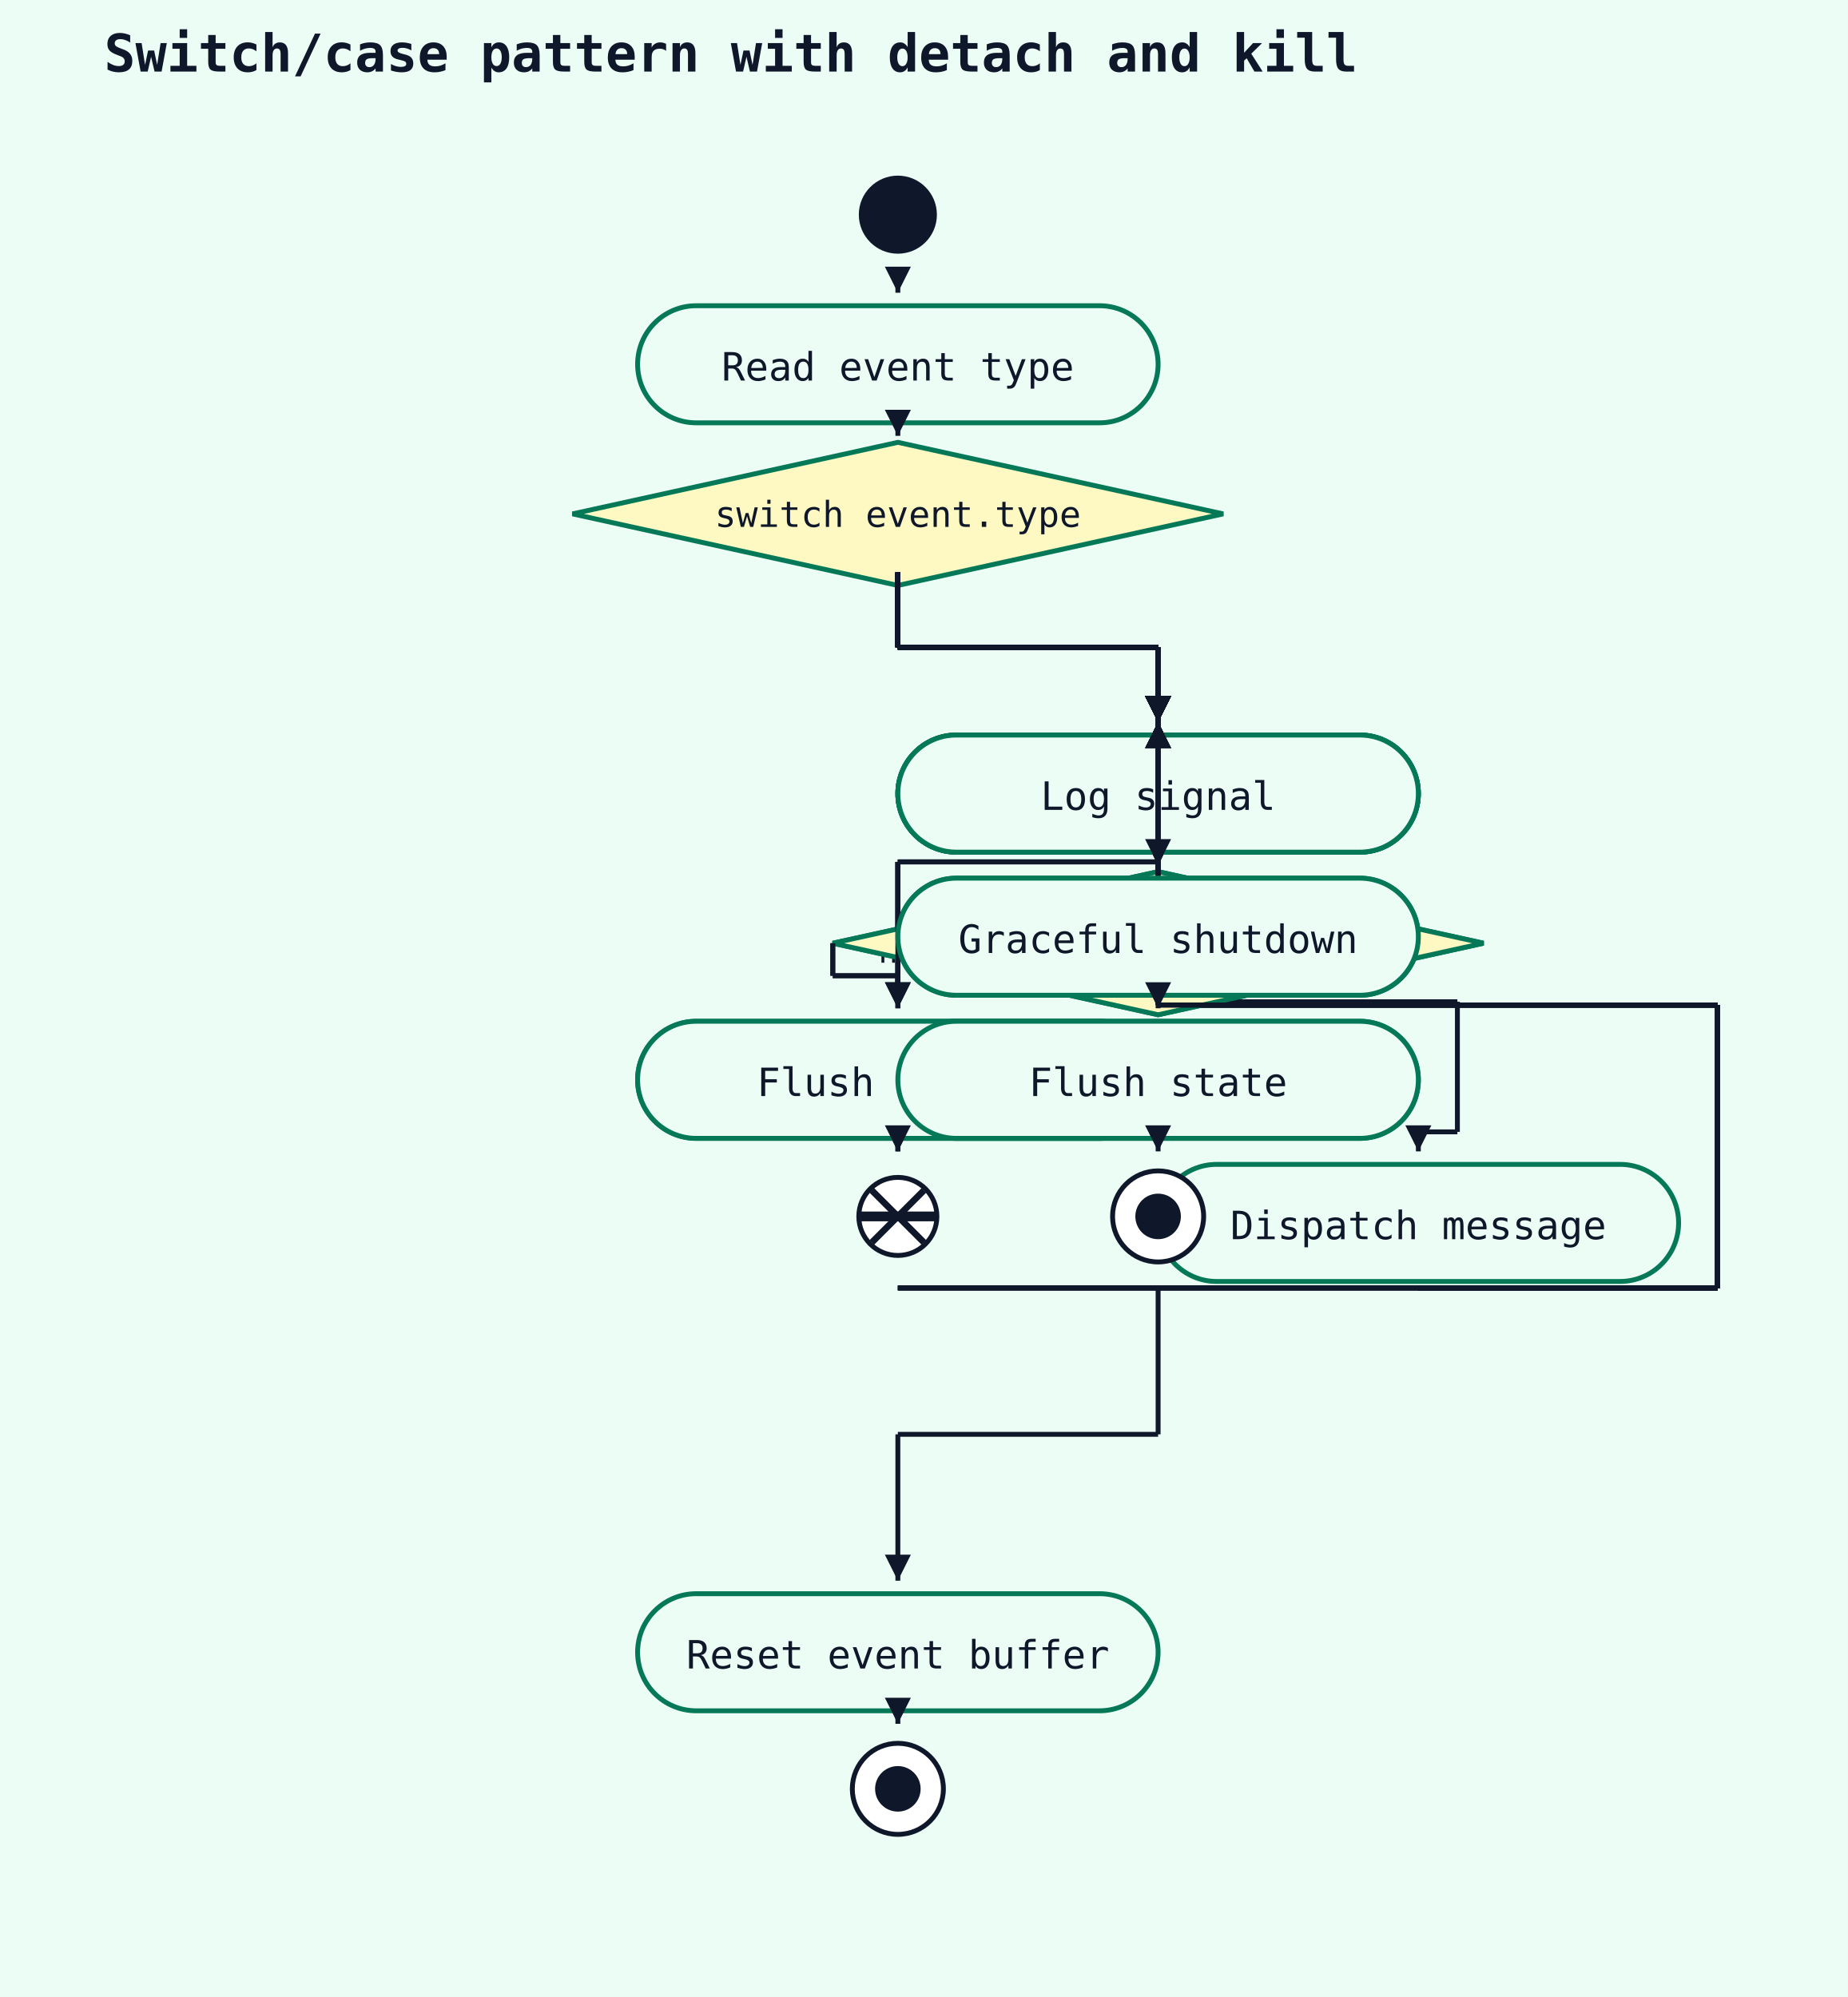
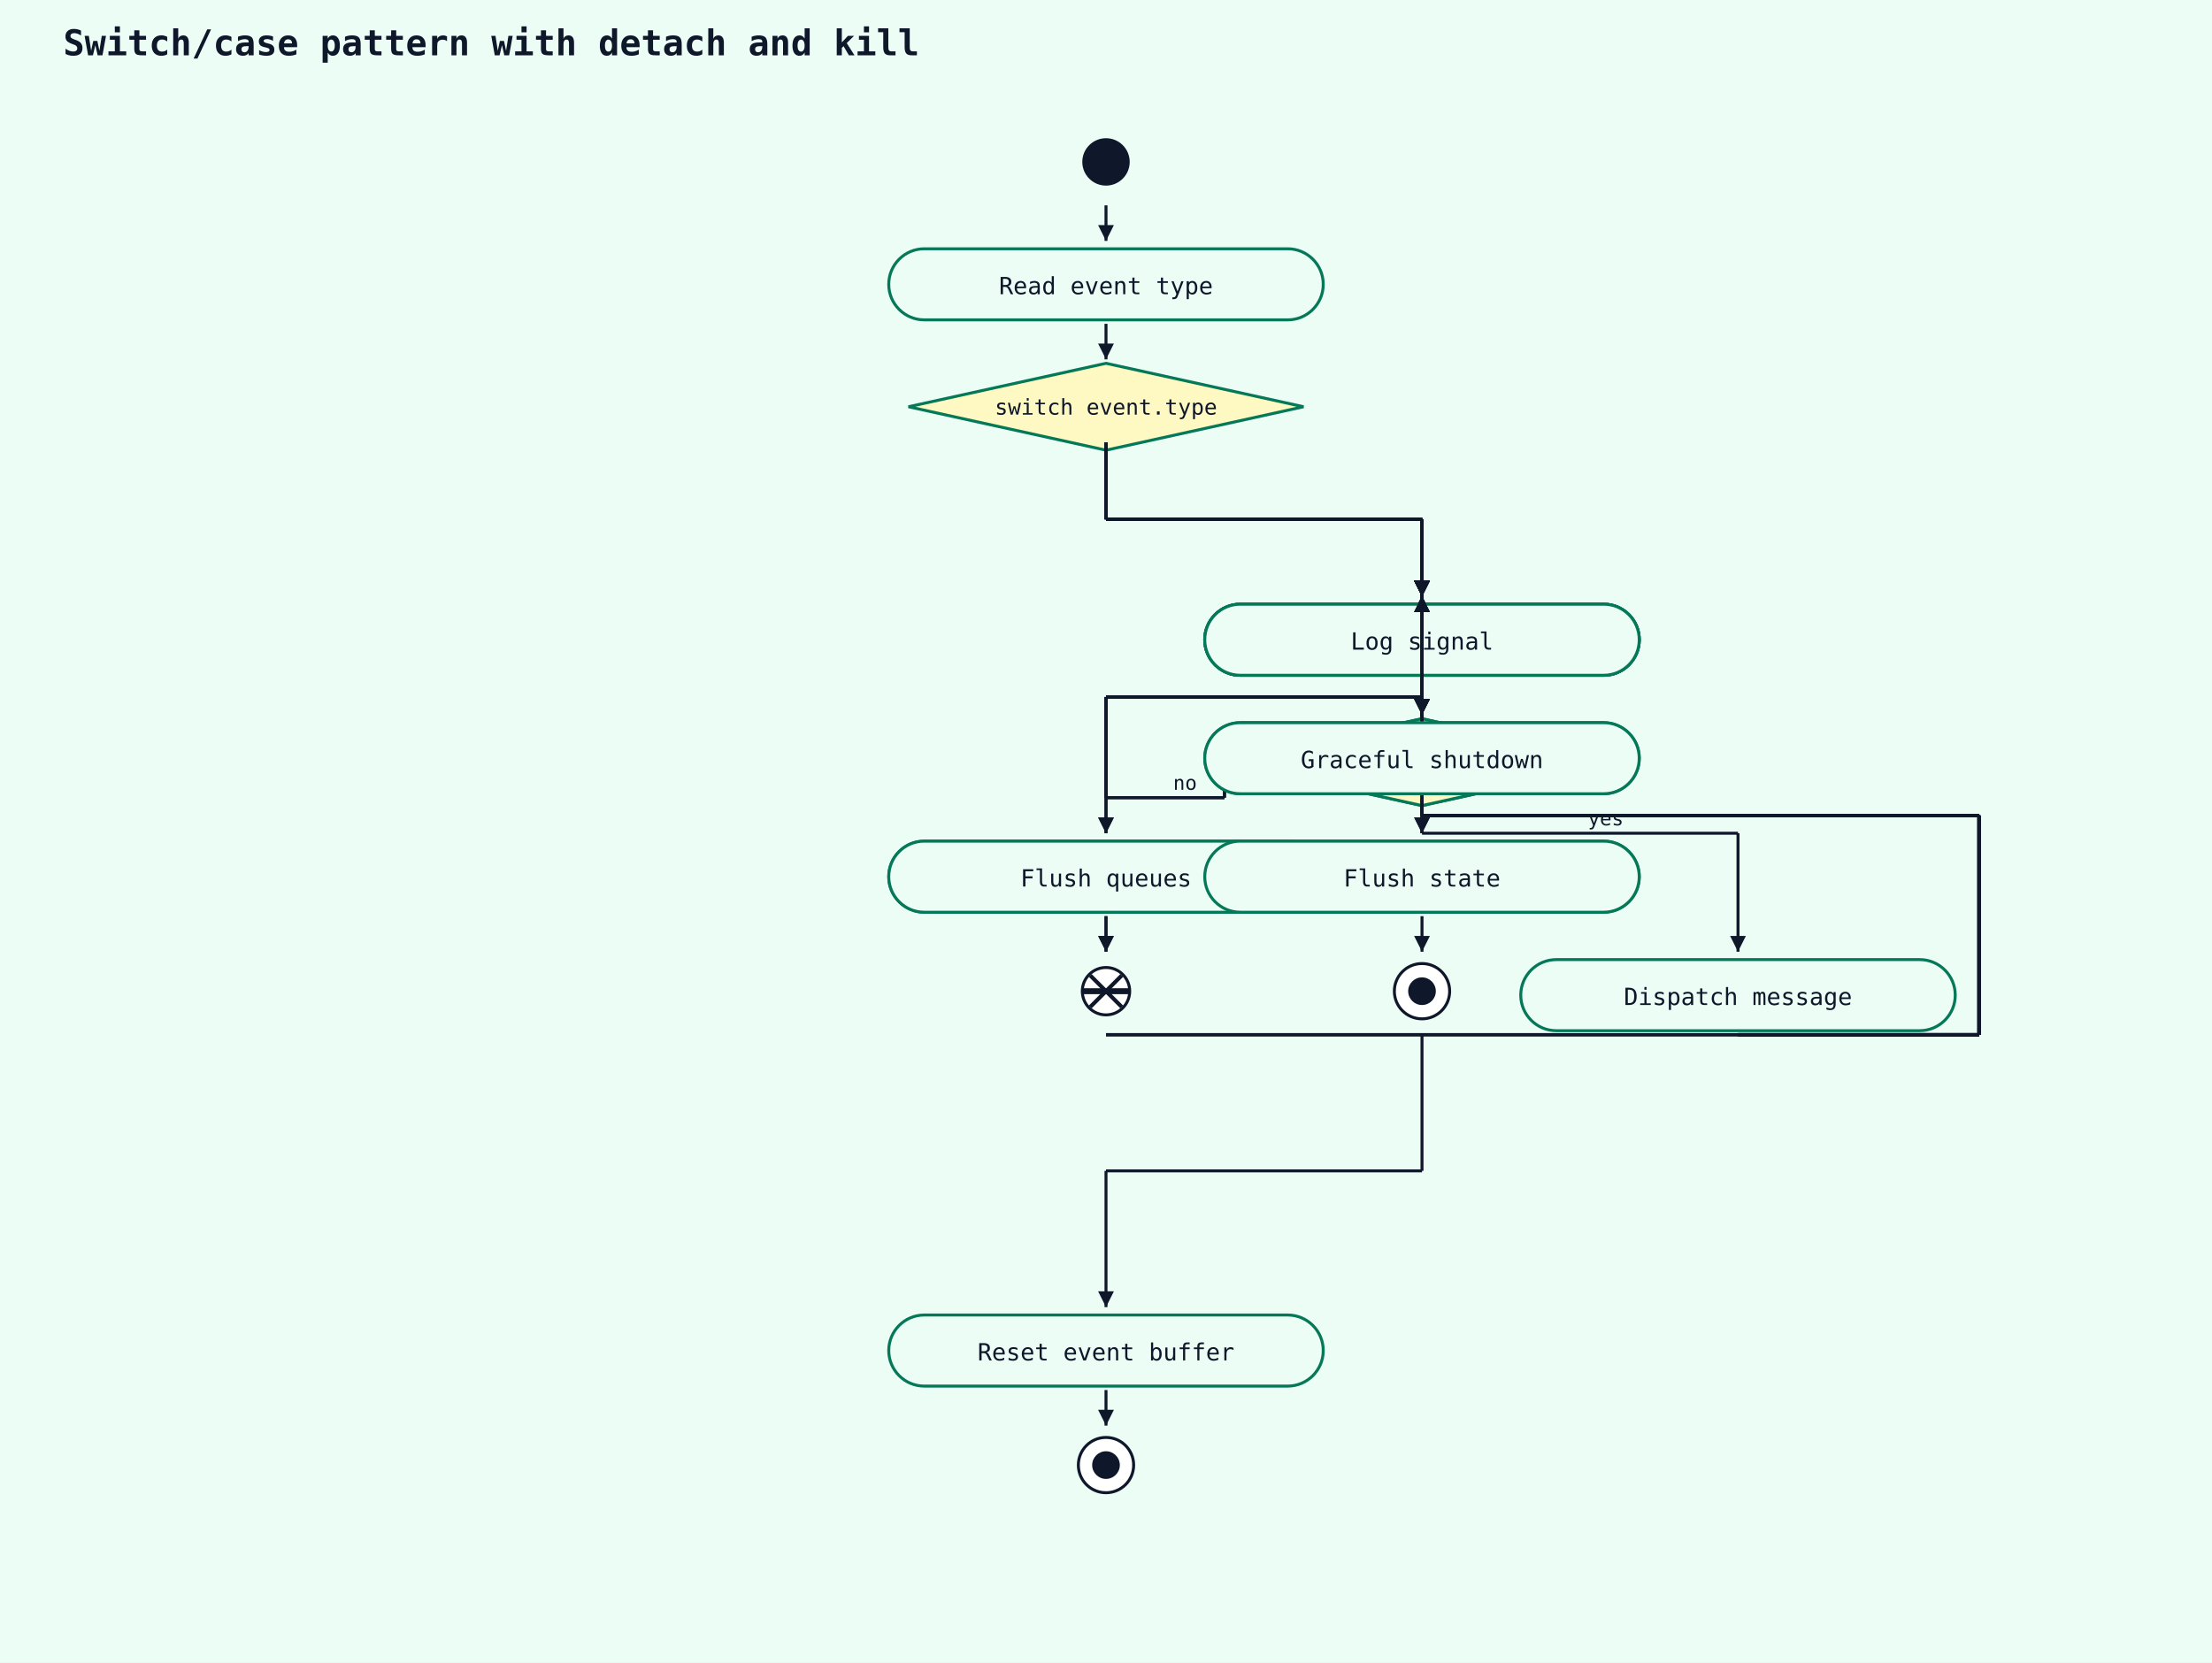
- <svg xmlns="http://www.w3.org/2000/svg" width="568" height="614" viewBox="0 0 568 614">
+ <svg xmlns="http://www.w3.org/2000/svg" width="1120" height="842" viewBox="0 0 1120 842">
  <rect width="100%" height="100%" fill="#ecfdf5" />
-   <text x="32" y="22" font-family="monospace" font-size="16" font-weight="600" fill="#0f172a">Switch/case pattern with detach and kill</text>
-   <circle cx="276" cy="66" r="12" fill="#0f172a" />
-   <rect x="196" y="94" width="160" height="36" rx="18" ry="18" fill="#ecfdf5" stroke="#047857" stroke-width="1.5" />
-   <text x="276" y="117" text-anchor="middle" font-family="monospace" font-size="12" fill="#0f172a">Read event type</text>
-   <line x1="276" y1="88" x2="276" y2="90" stroke="#0f172a" stroke-width="1.5" />
-   <polygon points="276,90 272,82 280,82" fill="#0f172a" />
-   <polygon points="276,136 376,158 276,180 176,158" fill="#fef9c3" stroke="#047857" stroke-width="1.5" />
-   <text x="276" y="162" text-anchor="middle" font-family="monospace" font-size="11" fill="#0f172a">switch event.type</text>
-   <line x1="276" y1="132" x2="276" y2="134" stroke="#0f172a" stroke-width="1.5" />
-   <polygon points="276,134 272,126 280,126" fill="#0f172a" />
-   <rect x="276" y="226" width="160" height="36" rx="18" ry="18" fill="#ecfdf5" stroke="#047857" stroke-width="1.5" />
-   <text x="356" y="249" text-anchor="middle" font-family="monospace" font-size="12" fill="#0f172a">Parse headers</text>
-   <line x1="276" y1="176" x2="276" y2="199" stroke="#0f172a" stroke-width="1.5" />
-   <line x1="276" y1="199" x2="356" y2="199" stroke="#0f172a" stroke-width="1.5" />
-   <line x1="356" y1="199" x2="356" y2="222" stroke="#0f172a" stroke-width="1.5" />
-   <polygon points="356,222 352,214 360,214" fill="#0f172a" />
-   <line x1="276" y1="176" x2="276" y2="199" stroke="#0f172a" stroke-width="1.5" />
-   <line x1="276" y1="199" x2="356" y2="199" stroke="#0f172a" stroke-width="1.5" />
-   <line x1="356" y1="199" x2="356" y2="222" stroke="#0f172a" stroke-width="1.5" />
-   <polygon points="356,222 352,214 360,214" fill="#0f172a" />
-   <line x1="276" y1="396" x2="528" y2="396" stroke="#0f172a" stroke-width="1.5" />
-   <line x1="528" y1="396" x2="528" y2="309" stroke="#0f172a" stroke-width="1.5" />
-   <line x1="528" y1="309" x2="356" y2="309" stroke="#0f172a" stroke-width="1.5" />
-   <line x1="356" y1="309" x2="356" y2="222" stroke="#0f172a" stroke-width="1.5" />
-   <polygon points="356,222 352,230 360,230" fill="#0f172a" />
-   <line x1="436" y1="396" x2="528" y2="396" stroke="#0f172a" stroke-width="1.5" />
-   <line x1="528" y1="396" x2="528" y2="309" stroke="#0f172a" stroke-width="1.5" />
-   <line x1="528" y1="309" x2="356" y2="309" stroke="#0f172a" stroke-width="1.5" />
-   <line x1="356" y1="309" x2="356" y2="222" stroke="#0f172a" stroke-width="1.5" />
-   <polygon points="356,222 352,230 360,230" fill="#0f172a" />
-   <line x1="276" y1="176" x2="276" y2="199" stroke="#0f172a" stroke-width="1.5" />
-   <line x1="276" y1="199" x2="356" y2="199" stroke="#0f172a" stroke-width="1.5" />
-   <line x1="356" y1="199" x2="356" y2="222" stroke="#0f172a" stroke-width="1.5" />
-   <polygon points="356,222 352,214 360,214" fill="#0f172a" />
-   <line x1="276" y1="308" x2="276" y2="265" stroke="#0f172a" stroke-width="1.5" />
-   <line x1="276" y1="265" x2="356" y2="265" stroke="#0f172a" stroke-width="1.5" />
-   <line x1="356" y1="265" x2="356" y2="222" stroke="#0f172a" stroke-width="1.5" />
-   <polygon points="356,222 352,230 360,230" fill="#0f172a" />
-   <line x1="436" y1="396" x2="528" y2="396" stroke="#0f172a" stroke-width="1.5" />
-   <line x1="528" y1="396" x2="528" y2="309" stroke="#0f172a" stroke-width="1.5" />
-   <line x1="528" y1="309" x2="356" y2="309" stroke="#0f172a" stroke-width="1.5" />
-   <line x1="356" y1="309" x2="356" y2="222" stroke="#0f172a" stroke-width="1.5" />
-   <polygon points="356,222 352,230 360,230" fill="#0f172a" />
-   <line x1="276" y1="176" x2="276" y2="199" stroke="#0f172a" stroke-width="1.5" />
-   <line x1="276" y1="199" x2="356" y2="199" stroke="#0f172a" stroke-width="1.5" />
-   <line x1="356" y1="199" x2="356" y2="222" stroke="#0f172a" stroke-width="1.5" />
-   <polygon points="356,222 352,214 360,214" fill="#0f172a" />
-   <rect x="276" y="270" width="160" height="36" rx="18" ry="18" fill="#ecfdf5" stroke="#047857" stroke-width="1.5" />
-   <text x="356" y="293" text-anchor="middle" font-family="monospace" font-size="12" fill="#0f172a">Route to handler</text>
-   <line x1="356" y1="264" x2="356" y2="266" stroke="#0f172a" stroke-width="1.5" />
-   <polygon points="356,266 352,258 360,258" fill="#0f172a" />
-   <rect x="276" y="314" width="160" height="36" rx="18" ry="18" fill="#ecfdf5" stroke="#047857" stroke-width="1.5" />
-   <text x="356" y="337" text-anchor="middle" font-family="monospace" font-size="12" fill="#0f172a">Send response</text>
-   <line x1="356" y1="308" x2="356" y2="310" stroke="#0f172a" stroke-width="1.5" />
-   <polygon points="356,310 352,302 360,302" fill="#0f172a" />
-   <rect x="276" y="226" width="160" height="36" rx="18" ry="18" fill="#ecfdf5" stroke="#047857" stroke-width="1.5" />
-   <text x="356" y="249" text-anchor="middle" font-family="monospace" font-size="12" fill="#0f172a">Decode frame</text>
-   <line x1="276" y1="176" x2="276" y2="199" stroke="#0f172a" stroke-width="1.5" />
-   <line x1="276" y1="199" x2="356" y2="199" stroke="#0f172a" stroke-width="1.5" />
-   <line x1="356" y1="199" x2="356" y2="222" stroke="#0f172a" stroke-width="1.5" />
-   <polygon points="356,222 352,214 360,214" fill="#0f172a" />
-   <line x1="276" y1="176" x2="276" y2="199" stroke="#0f172a" stroke-width="1.5" />
-   <line x1="276" y1="199" x2="356" y2="199" stroke="#0f172a" stroke-width="1.5" />
-   <line x1="356" y1="199" x2="356" y2="222" stroke="#0f172a" stroke-width="1.5" />
-   <polygon points="356,222 352,214 360,214" fill="#0f172a" />
-   <line x1="276" y1="396" x2="528" y2="396" stroke="#0f172a" stroke-width="1.5" />
-   <line x1="528" y1="396" x2="528" y2="309" stroke="#0f172a" stroke-width="1.5" />
-   <line x1="528" y1="309" x2="356" y2="309" stroke="#0f172a" stroke-width="1.5" />
-   <line x1="356" y1="309" x2="356" y2="222" stroke="#0f172a" stroke-width="1.5" />
-   <polygon points="356,222 352,230 360,230" fill="#0f172a" />
-   <line x1="436" y1="396" x2="528" y2="396" stroke="#0f172a" stroke-width="1.5" />
-   <line x1="528" y1="396" x2="528" y2="309" stroke="#0f172a" stroke-width="1.5" />
-   <line x1="528" y1="309" x2="356" y2="309" stroke="#0f172a" stroke-width="1.5" />
-   <line x1="356" y1="309" x2="356" y2="222" stroke="#0f172a" stroke-width="1.5" />
-   <polygon points="356,222 352,230 360,230" fill="#0f172a" />
-   <line x1="276" y1="176" x2="276" y2="199" stroke="#0f172a" stroke-width="1.5" />
-   <line x1="276" y1="199" x2="356" y2="199" stroke="#0f172a" stroke-width="1.5" />
-   <line x1="356" y1="199" x2="356" y2="222" stroke="#0f172a" stroke-width="1.5" />
-   <polygon points="356,222 352,214 360,214" fill="#0f172a" />
-   <line x1="276" y1="308" x2="276" y2="265" stroke="#0f172a" stroke-width="1.5" />
-   <line x1="276" y1="265" x2="356" y2="265" stroke="#0f172a" stroke-width="1.5" />
-   <line x1="356" y1="265" x2="356" y2="222" stroke="#0f172a" stroke-width="1.5" />
-   <polygon points="356,222 352,230 360,230" fill="#0f172a" />
-   <line x1="436" y1="396" x2="528" y2="396" stroke="#0f172a" stroke-width="1.5" />
-   <line x1="528" y1="396" x2="528" y2="309" stroke="#0f172a" stroke-width="1.5" />
-   <line x1="528" y1="309" x2="356" y2="309" stroke="#0f172a" stroke-width="1.5" />
-   <line x1="356" y1="309" x2="356" y2="222" stroke="#0f172a" stroke-width="1.5" />
-   <polygon points="356,222 352,230 360,230" fill="#0f172a" />
-   <line x1="276" y1="176" x2="276" y2="199" stroke="#0f172a" stroke-width="1.5" />
-   <line x1="276" y1="199" x2="356" y2="199" stroke="#0f172a" stroke-width="1.5" />
-   <line x1="356" y1="199" x2="356" y2="222" stroke="#0f172a" stroke-width="1.5" />
-   <polygon points="356,222 352,214 360,214" fill="#0f172a" />
-   <polygon points="356,268 456,290 356,312 256,290" fill="#fef9c3" stroke="#047857" stroke-width="1.5" />
-   <text x="356" y="294" text-anchor="middle" font-family="monospace" font-size="11" fill="#0f172a">frame.opcode == CLOSE</text>
-   <line x1="356" y1="264" x2="356" y2="266" stroke="#0f172a" stroke-width="1.5" />
-   <polygon points="356,266 352,258 360,258" fill="#0f172a" />
-   <rect x="196" y="314" width="160" height="36" rx="18" ry="18" fill="#ecfdf5" stroke="#047857" stroke-width="1.5" />
-   <text x="276" y="337" text-anchor="middle" font-family="monospace" font-size="12" fill="#0f172a">Send close frame</text>
-   <line x1="256" y1="290" x2="256" y2="300" stroke="#0f172a" stroke-width="1.5" />
-   <line x1="256" y1="300" x2="276" y2="300" stroke="#0f172a" stroke-width="1.5" />
-   <line x1="276" y1="300" x2="276" y2="310" stroke="#0f172a" stroke-width="1.5" />
-   <polygon points="276,310 272,302 280,302" fill="#0f172a" />
-   <text x="270" y="296" font-family="monospace" font-size="10" fill="#0f172a">no</text>
-   <circle cx="276" cy="374" r="12" fill="white" stroke="#0f172a" stroke-width="1.5" />
-   <line x1="268" y1="366" x2="284" y2="382" stroke="#0f172a" stroke-width="2" />
-   <line x1="284" y1="366" x2="268" y2="382" stroke="#0f172a" stroke-width="2" />
-   <line x1="276" y1="352" x2="276" y2="354" stroke="#0f172a" stroke-width="1.5" />
-   <polygon points="276,354 272,346 280,346" fill="#0f172a" />
-   <rect x="356" y="358" width="160" height="36" rx="18" ry="18" fill="#ecfdf5" stroke="#047857" stroke-width="1.5" />
-   <text x="436" y="381" text-anchor="middle" font-family="monospace" font-size="12" fill="#0f172a">Dispatch message</text>
-   <line x1="356" y1="308" x2="448" y2="308" stroke="#0f172a" stroke-width="1.5" />
-   <line x1="448" y1="308" x2="448" y2="348" stroke="#0f172a" stroke-width="1.5" />
-   <line x1="448" y1="348" x2="436" y2="348" stroke="#0f172a" stroke-width="1.5" />
-   <line x1="436" y1="348" x2="436" y2="354" stroke="#0f172a" stroke-width="1.5" />
-   <polygon points="436,354 432,346 440,346" fill="#0f172a" />
-   <text x="400" y="344" font-family="monospace" font-size="10" fill="#0f172a">yes</text>
-   <rect x="276" y="226" width="160" height="36" rx="18" ry="18" fill="#ecfdf5" stroke="#047857" stroke-width="1.5" />
-   <text x="356" y="249" text-anchor="middle" font-family="monospace" font-size="12" fill="#0f172a">Run scheduled tasks</text>
-   <line x1="276" y1="176" x2="276" y2="199" stroke="#0f172a" stroke-width="1.5" />
-   <line x1="276" y1="199" x2="356" y2="199" stroke="#0f172a" stroke-width="1.5" />
-   <line x1="356" y1="199" x2="356" y2="222" stroke="#0f172a" stroke-width="1.5" />
-   <polygon points="356,222 352,214 360,214" fill="#0f172a" />
-   <line x1="276" y1="176" x2="276" y2="199" stroke="#0f172a" stroke-width="1.5" />
-   <line x1="276" y1="199" x2="356" y2="199" stroke="#0f172a" stroke-width="1.5" />
-   <line x1="356" y1="199" x2="356" y2="222" stroke="#0f172a" stroke-width="1.5" />
-   <polygon points="356,222 352,214 360,214" fill="#0f172a" />
-   <line x1="276" y1="396" x2="528" y2="396" stroke="#0f172a" stroke-width="1.5" />
-   <line x1="528" y1="396" x2="528" y2="309" stroke="#0f172a" stroke-width="1.5" />
-   <line x1="528" y1="309" x2="356" y2="309" stroke="#0f172a" stroke-width="1.5" />
-   <line x1="356" y1="309" x2="356" y2="222" stroke="#0f172a" stroke-width="1.5" />
-   <polygon points="356,222 352,230 360,230" fill="#0f172a" />
-   <line x1="436" y1="396" x2="528" y2="396" stroke="#0f172a" stroke-width="1.5" />
-   <line x1="528" y1="396" x2="528" y2="309" stroke="#0f172a" stroke-width="1.5" />
-   <line x1="528" y1="309" x2="356" y2="309" stroke="#0f172a" stroke-width="1.5" />
-   <line x1="356" y1="309" x2="356" y2="222" stroke="#0f172a" stroke-width="1.5" />
-   <polygon points="356,222 352,230 360,230" fill="#0f172a" />
-   <line x1="276" y1="176" x2="276" y2="199" stroke="#0f172a" stroke-width="1.5" />
-   <line x1="276" y1="199" x2="356" y2="199" stroke="#0f172a" stroke-width="1.5" />
-   <line x1="356" y1="199" x2="356" y2="222" stroke="#0f172a" stroke-width="1.5" />
-   <polygon points="356,222 352,214 360,214" fill="#0f172a" />
-   <line x1="276" y1="308" x2="276" y2="265" stroke="#0f172a" stroke-width="1.5" />
-   <line x1="276" y1="265" x2="356" y2="265" stroke="#0f172a" stroke-width="1.5" />
-   <line x1="356" y1="265" x2="356" y2="222" stroke="#0f172a" stroke-width="1.5" />
-   <polygon points="356,222 352,230 360,230" fill="#0f172a" />
-   <line x1="436" y1="396" x2="528" y2="396" stroke="#0f172a" stroke-width="1.5" />
-   <line x1="528" y1="396" x2="528" y2="309" stroke="#0f172a" stroke-width="1.5" />
-   <line x1="528" y1="309" x2="356" y2="309" stroke="#0f172a" stroke-width="1.5" />
-   <line x1="356" y1="309" x2="356" y2="222" stroke="#0f172a" stroke-width="1.5" />
-   <polygon points="356,222 352,230 360,230" fill="#0f172a" />
-   <line x1="276" y1="176" x2="276" y2="199" stroke="#0f172a" stroke-width="1.5" />
-   <line x1="276" y1="199" x2="356" y2="199" stroke="#0f172a" stroke-width="1.5" />
-   <line x1="356" y1="199" x2="356" y2="222" stroke="#0f172a" stroke-width="1.5" />
-   <polygon points="356,222 352,214 360,214" fill="#0f172a" />
-   <polygon points="356,268 456,290 356,312 256,290" fill="#fef9c3" stroke="#047857" stroke-width="1.5" />
-   <text x="356" y="294" text-anchor="middle" font-family="monospace" font-size="11" fill="#0f172a">shutdown signal?</text>
-   <line x1="356" y1="264" x2="356" y2="266" stroke="#0f172a" stroke-width="1.5" />
-   <polygon points="356,266 352,258 360,258" fill="#0f172a" />
-   <rect x="196" y="314" width="160" height="36" rx="18" ry="18" fill="#ecfdf5" stroke="#047857" stroke-width="1.5" />
-   <text x="276" y="337" text-anchor="middle" font-family="monospace" font-size="12" fill="#0f172a">Flush queues</text>
-   <line x1="256" y1="290" x2="256" y2="300" stroke="#0f172a" stroke-width="1.5" />
-   <line x1="256" y1="300" x2="276" y2="300" stroke="#0f172a" stroke-width="1.5" />
-   <line x1="276" y1="300" x2="276" y2="310" stroke="#0f172a" stroke-width="1.5" />
-   <polygon points="276,310 272,302 280,302" fill="#0f172a" />
-   <line x1="264" y1="374" x2="288" y2="374" stroke="#0f172a" stroke-width="3" />
-   <line x1="276" y1="352" x2="276" y2="354" stroke="#0f172a" stroke-width="1.5" />
-   <polygon points="276,354 272,346 280,346" fill="#0f172a" />
-   <rect x="276" y="226" width="160" height="36" rx="18" ry="18" fill="#ecfdf5" stroke="#047857" stroke-width="1.5" />
-   <text x="356" y="249" text-anchor="middle" font-family="monospace" font-size="12" fill="#0f172a">Log signal</text>
-   <line x1="276" y1="176" x2="276" y2="199" stroke="#0f172a" stroke-width="1.5" />
-   <line x1="276" y1="199" x2="356" y2="199" stroke="#0f172a" stroke-width="1.5" />
-   <line x1="356" y1="199" x2="356" y2="222" stroke="#0f172a" stroke-width="1.5" />
-   <polygon points="356,222 352,214 360,214" fill="#0f172a" />
-   <line x1="276" y1="176" x2="276" y2="199" stroke="#0f172a" stroke-width="1.5" />
-   <line x1="276" y1="199" x2="356" y2="199" stroke="#0f172a" stroke-width="1.5" />
-   <line x1="356" y1="199" x2="356" y2="222" stroke="#0f172a" stroke-width="1.5" />
-   <polygon points="356,222 352,214 360,214" fill="#0f172a" />
-   <line x1="276" y1="396" x2="528" y2="396" stroke="#0f172a" stroke-width="1.5" />
-   <line x1="528" y1="396" x2="528" y2="309" stroke="#0f172a" stroke-width="1.5" />
-   <line x1="528" y1="309" x2="356" y2="309" stroke="#0f172a" stroke-width="1.5" />
-   <line x1="356" y1="309" x2="356" y2="222" stroke="#0f172a" stroke-width="1.5" />
-   <polygon points="356,222 352,230 360,230" fill="#0f172a" />
-   <line x1="436" y1="396" x2="528" y2="396" stroke="#0f172a" stroke-width="1.5" />
-   <line x1="528" y1="396" x2="528" y2="309" stroke="#0f172a" stroke-width="1.5" />
-   <line x1="528" y1="309" x2="356" y2="309" stroke="#0f172a" stroke-width="1.5" />
-   <line x1="356" y1="309" x2="356" y2="222" stroke="#0f172a" stroke-width="1.5" />
-   <polygon points="356,222 352,230 360,230" fill="#0f172a" />
-   <line x1="276" y1="176" x2="276" y2="199" stroke="#0f172a" stroke-width="1.5" />
-   <line x1="276" y1="199" x2="356" y2="199" stroke="#0f172a" stroke-width="1.5" />
-   <line x1="356" y1="199" x2="356" y2="222" stroke="#0f172a" stroke-width="1.5" />
-   <polygon points="356,222 352,214 360,214" fill="#0f172a" />
-   <line x1="276" y1="308" x2="276" y2="265" stroke="#0f172a" stroke-width="1.5" />
-   <line x1="276" y1="265" x2="356" y2="265" stroke="#0f172a" stroke-width="1.5" />
-   <line x1="356" y1="265" x2="356" y2="222" stroke="#0f172a" stroke-width="1.5" />
-   <polygon points="356,222 352,230 360,230" fill="#0f172a" />
-   <line x1="436" y1="396" x2="528" y2="396" stroke="#0f172a" stroke-width="1.5" />
-   <line x1="528" y1="396" x2="528" y2="309" stroke="#0f172a" stroke-width="1.5" />
-   <line x1="528" y1="309" x2="356" y2="309" stroke="#0f172a" stroke-width="1.5" />
-   <line x1="356" y1="309" x2="356" y2="222" stroke="#0f172a" stroke-width="1.5" />
-   <polygon points="356,222 352,230 360,230" fill="#0f172a" />
-   <line x1="276" y1="176" x2="276" y2="199" stroke="#0f172a" stroke-width="1.5" />
-   <line x1="276" y1="199" x2="356" y2="199" stroke="#0f172a" stroke-width="1.5" />
-   <line x1="356" y1="199" x2="356" y2="222" stroke="#0f172a" stroke-width="1.5" />
-   <polygon points="356,222 352,214 360,214" fill="#0f172a" />
-   <rect x="276" y="270" width="160" height="36" rx="18" ry="18" fill="#ecfdf5" stroke="#047857" stroke-width="1.5" />
-   <text x="356" y="293" text-anchor="middle" font-family="monospace" font-size="12" fill="#0f172a">Graceful shutdown</text>
-   <line x1="356" y1="264" x2="356" y2="266" stroke="#0f172a" stroke-width="1.5" />
-   <polygon points="356,266 352,258 360,258" fill="#0f172a" />
-   <rect x="276" y="314" width="160" height="36" rx="18" ry="18" fill="#ecfdf5" stroke="#047857" stroke-width="1.5" />
-   <text x="356" y="337" text-anchor="middle" font-family="monospace" font-size="12" fill="#0f172a">Flush state</text>
-   <line x1="356" y1="308" x2="356" y2="310" stroke="#0f172a" stroke-width="1.5" />
-   <polygon points="356,310 352,302 360,302" fill="#0f172a" />
-   <circle cx="356" cy="374" r="14" fill="white" stroke="#0f172a" stroke-width="1.5" />
-   <circle cx="356" cy="374" r="7" fill="#0f172a" />
-   <line x1="356" y1="352" x2="356" y2="354" stroke="#0f172a" stroke-width="1.5" />
-   <polygon points="356,354 352,346 360,346" fill="#0f172a" />
-   <rect x="196" y="490" width="160" height="36" rx="18" ry="18" fill="#ecfdf5" stroke="#047857" stroke-width="1.5" />
-   <text x="276" y="513" text-anchor="middle" font-family="monospace" font-size="12" fill="#0f172a">Reset event buffer</text>
-   <line x1="356" y1="396" x2="356" y2="441" stroke="#0f172a" stroke-width="1.5" />
-   <line x1="356" y1="441" x2="276" y2="441" stroke="#0f172a" stroke-width="1.5" />
-   <line x1="276" y1="441" x2="276" y2="486" stroke="#0f172a" stroke-width="1.5" />
-   <polygon points="276,486 272,478 280,478" fill="#0f172a" />
-   <circle cx="276" cy="550" r="14" fill="white" stroke="#0f172a" stroke-width="1.5" />
-   <circle cx="276" cy="550" r="7" fill="#0f172a" />
-   <line x1="276" y1="528" x2="276" y2="530" stroke="#0f172a" stroke-width="1.5" />
-   <polygon points="276,530 272,522 280,522" fill="#0f172a" />
+   <text x="32" y="28" font-family="monospace" font-size="18" font-weight="600" fill="#0f172a">Switch/case pattern with detach and kill</text>
+   <circle cx="560" cy="82" r="12" fill="#0f172a" />
+   <rect x="450" y="126" width="220" height="36" rx="18" ry="18" fill="#ecfdf5" stroke="#047857" stroke-width="1.5" />
+   <text x="560" y="149" text-anchor="middle" font-family="monospace" font-size="12" fill="#0f172a">Read event type</text>
+   <line x1="560" y1="104" x2="560" y2="122" stroke="#0f172a" stroke-width="1.5" />
+   <polygon points="560,122 556,114 564,114" fill="#0f172a" />
+   <polygon points="560,184 660,206 560,228 460,206" fill="#fef9c3" stroke="#047857" stroke-width="1.5" />
+   <text x="560" y="210" text-anchor="middle" font-family="monospace" font-size="11" fill="#0f172a">switch event.type</text>
+   <line x1="560" y1="164" x2="560" y2="182" stroke="#0f172a" stroke-width="1.5" />
+   <polygon points="560,182 556,174 564,174" fill="#0f172a" />
+   <rect x="610" y="306" width="220" height="36" rx="18" ry="18" fill="#ecfdf5" stroke="#047857" stroke-width="1.5" />
+   <text x="720" y="329" text-anchor="middle" font-family="monospace" font-size="12" fill="#0f172a">Parse headers</text>
+   <line x1="560" y1="224" x2="560" y2="263" stroke="#0f172a" stroke-width="1.5" />
+   <line x1="560" y1="263" x2="720" y2="263" stroke="#0f172a" stroke-width="1.5" />
+   <line x1="720" y1="263" x2="720" y2="302" stroke="#0f172a" stroke-width="1.5" />
+   <polygon points="720,302 716,294 724,294" fill="#0f172a" />
+   <line x1="560" y1="224" x2="560" y2="263" stroke="#0f172a" stroke-width="1.5" />
+   <line x1="560" y1="263" x2="720" y2="263" stroke="#0f172a" stroke-width="1.5" />
+   <line x1="720" y1="263" x2="720" y2="302" stroke="#0f172a" stroke-width="1.5" />
+   <polygon points="720,302 716,294 724,294" fill="#0f172a" />
+   <line x1="560" y1="524" x2="1002" y2="524" stroke="#0f172a" stroke-width="1.5" />
+   <line x1="1002" y1="524" x2="1002" y2="413" stroke="#0f172a" stroke-width="1.5" />
+   <line x1="1002" y1="413" x2="720" y2="413" stroke="#0f172a" stroke-width="1.5" />
+   <line x1="720" y1="413" x2="720" y2="302" stroke="#0f172a" stroke-width="1.5" />
+   <polygon points="720,302 716,310 724,310" fill="#0f172a" />
+   <line x1="880" y1="524" x2="1002" y2="524" stroke="#0f172a" stroke-width="1.5" />
+   <line x1="1002" y1="524" x2="1002" y2="413" stroke="#0f172a" stroke-width="1.5" />
+   <line x1="1002" y1="413" x2="720" y2="413" stroke="#0f172a" stroke-width="1.5" />
+   <line x1="720" y1="413" x2="720" y2="302" stroke="#0f172a" stroke-width="1.5" />
+   <polygon points="720,302 716,310 724,310" fill="#0f172a" />
+   <line x1="560" y1="224" x2="560" y2="263" stroke="#0f172a" stroke-width="1.5" />
+   <line x1="560" y1="263" x2="720" y2="263" stroke="#0f172a" stroke-width="1.5" />
+   <line x1="720" y1="263" x2="720" y2="302" stroke="#0f172a" stroke-width="1.5" />
+   <polygon points="720,302 716,294 724,294" fill="#0f172a" />
+   <line x1="560" y1="404" x2="560" y2="353" stroke="#0f172a" stroke-width="1.5" />
+   <line x1="560" y1="353" x2="720" y2="353" stroke="#0f172a" stroke-width="1.5" />
+   <line x1="720" y1="353" x2="720" y2="302" stroke="#0f172a" stroke-width="1.5" />
+   <polygon points="720,302 716,310 724,310" fill="#0f172a" />
+   <line x1="880" y1="524" x2="1002" y2="524" stroke="#0f172a" stroke-width="1.5" />
+   <line x1="1002" y1="524" x2="1002" y2="413" stroke="#0f172a" stroke-width="1.5" />
+   <line x1="1002" y1="413" x2="720" y2="413" stroke="#0f172a" stroke-width="1.5" />
+   <line x1="720" y1="413" x2="720" y2="302" stroke="#0f172a" stroke-width="1.5" />
+   <polygon points="720,302 716,310 724,310" fill="#0f172a" />
+   <line x1="560" y1="224" x2="560" y2="263" stroke="#0f172a" stroke-width="1.5" />
+   <line x1="560" y1="263" x2="720" y2="263" stroke="#0f172a" stroke-width="1.5" />
+   <line x1="720" y1="263" x2="720" y2="302" stroke="#0f172a" stroke-width="1.5" />
+   <polygon points="720,302 716,294 724,294" fill="#0f172a" />
+   <rect x="610" y="366" width="220" height="36" rx="18" ry="18" fill="#ecfdf5" stroke="#047857" stroke-width="1.5" />
+   <text x="720" y="389" text-anchor="middle" font-family="monospace" font-size="12" fill="#0f172a">Route to handler</text>
+   <line x1="720" y1="344" x2="720" y2="362" stroke="#0f172a" stroke-width="1.5" />
+   <polygon points="720,362 716,354 724,354" fill="#0f172a" />
+   <rect x="610" y="426" width="220" height="36" rx="18" ry="18" fill="#ecfdf5" stroke="#047857" stroke-width="1.5" />
+   <text x="720" y="449" text-anchor="middle" font-family="monospace" font-size="12" fill="#0f172a">Send response</text>
+   <line x1="720" y1="404" x2="720" y2="422" stroke="#0f172a" stroke-width="1.5" />
+   <polygon points="720,422 716,414 724,414" fill="#0f172a" />
+   <rect x="610" y="306" width="220" height="36" rx="18" ry="18" fill="#ecfdf5" stroke="#047857" stroke-width="1.5" />
+   <text x="720" y="329" text-anchor="middle" font-family="monospace" font-size="12" fill="#0f172a">Decode frame</text>
+   <line x1="560" y1="224" x2="560" y2="263" stroke="#0f172a" stroke-width="1.5" />
+   <line x1="560" y1="263" x2="720" y2="263" stroke="#0f172a" stroke-width="1.5" />
+   <line x1="720" y1="263" x2="720" y2="302" stroke="#0f172a" stroke-width="1.5" />
+   <polygon points="720,302 716,294 724,294" fill="#0f172a" />
+   <line x1="560" y1="224" x2="560" y2="263" stroke="#0f172a" stroke-width="1.5" />
+   <line x1="560" y1="263" x2="720" y2="263" stroke="#0f172a" stroke-width="1.5" />
+   <line x1="720" y1="263" x2="720" y2="302" stroke="#0f172a" stroke-width="1.5" />
+   <polygon points="720,302 716,294 724,294" fill="#0f172a" />
+   <line x1="560" y1="524" x2="1002" y2="524" stroke="#0f172a" stroke-width="1.5" />
+   <line x1="1002" y1="524" x2="1002" y2="413" stroke="#0f172a" stroke-width="1.5" />
+   <line x1="1002" y1="413" x2="720" y2="413" stroke="#0f172a" stroke-width="1.5" />
+   <line x1="720" y1="413" x2="720" y2="302" stroke="#0f172a" stroke-width="1.5" />
+   <polygon points="720,302 716,310 724,310" fill="#0f172a" />
+   <line x1="880" y1="524" x2="1002" y2="524" stroke="#0f172a" stroke-width="1.5" />
+   <line x1="1002" y1="524" x2="1002" y2="413" stroke="#0f172a" stroke-width="1.5" />
+   <line x1="1002" y1="413" x2="720" y2="413" stroke="#0f172a" stroke-width="1.5" />
+   <line x1="720" y1="413" x2="720" y2="302" stroke="#0f172a" stroke-width="1.5" />
+   <polygon points="720,302 716,310 724,310" fill="#0f172a" />
+   <line x1="560" y1="224" x2="560" y2="263" stroke="#0f172a" stroke-width="1.5" />
+   <line x1="560" y1="263" x2="720" y2="263" stroke="#0f172a" stroke-width="1.5" />
+   <line x1="720" y1="263" x2="720" y2="302" stroke="#0f172a" stroke-width="1.5" />
+   <polygon points="720,302 716,294 724,294" fill="#0f172a" />
+   <line x1="560" y1="404" x2="560" y2="353" stroke="#0f172a" stroke-width="1.5" />
+   <line x1="560" y1="353" x2="720" y2="353" stroke="#0f172a" stroke-width="1.5" />
+   <line x1="720" y1="353" x2="720" y2="302" stroke="#0f172a" stroke-width="1.5" />
+   <polygon points="720,302 716,310 724,310" fill="#0f172a" />
+   <line x1="880" y1="524" x2="1002" y2="524" stroke="#0f172a" stroke-width="1.5" />
+   <line x1="1002" y1="524" x2="1002" y2="413" stroke="#0f172a" stroke-width="1.5" />
+   <line x1="1002" y1="413" x2="720" y2="413" stroke="#0f172a" stroke-width="1.5" />
+   <line x1="720" y1="413" x2="720" y2="302" stroke="#0f172a" stroke-width="1.5" />
+   <polygon points="720,302 716,310 724,310" fill="#0f172a" />
+   <line x1="560" y1="224" x2="560" y2="263" stroke="#0f172a" stroke-width="1.5" />
+   <line x1="560" y1="263" x2="720" y2="263" stroke="#0f172a" stroke-width="1.5" />
+   <line x1="720" y1="263" x2="720" y2="302" stroke="#0f172a" stroke-width="1.5" />
+   <polygon points="720,302 716,294 724,294" fill="#0f172a" />
+   <polygon points="720,364 820,386 720,408 620,386" fill="#fef9c3" stroke="#047857" stroke-width="1.5" />
+   <text x="720" y="390" text-anchor="middle" font-family="monospace" font-size="11" fill="#0f172a">frame.opcode == CLOSE</text>
+   <line x1="720" y1="344" x2="720" y2="362" stroke="#0f172a" stroke-width="1.5" />
+   <polygon points="720,362 716,354 724,354" fill="#0f172a" />
+   <rect x="450" y="426" width="220" height="36" rx="18" ry="18" fill="#ecfdf5" stroke="#047857" stroke-width="1.5" />
+   <text x="560" y="449" text-anchor="middle" font-family="monospace" font-size="12" fill="#0f172a">Send close frame</text>
+   <line x1="620" y1="386" x2="620" y2="404" stroke="#0f172a" stroke-width="1.5" />
+   <line x1="620" y1="404" x2="560" y2="404" stroke="#0f172a" stroke-width="1.5" />
+   <line x1="560" y1="404" x2="560" y2="422" stroke="#0f172a" stroke-width="1.5" />
+   <polygon points="560,422 556,414 564,414" fill="#0f172a" />
+   <text x="594" y="400" font-family="monospace" font-size="10" fill="#0f172a">no</text>
+   <circle cx="560" cy="502" r="12" fill="white" stroke="#0f172a" stroke-width="1.5" />
+   <line x1="552" y1="494" x2="568" y2="510" stroke="#0f172a" stroke-width="2" />
+   <line x1="568" y1="494" x2="552" y2="510" stroke="#0f172a" stroke-width="2" />
+   <line x1="560" y1="464" x2="560" y2="482" stroke="#0f172a" stroke-width="1.5" />
+   <polygon points="560,482 556,474 564,474" fill="#0f172a" />
+   <rect x="770" y="486" width="220" height="36" rx="18" ry="18" fill="#ecfdf5" stroke="#047857" stroke-width="1.5" />
+   <text x="880" y="509" text-anchor="middle" font-family="monospace" font-size="12" fill="#0f172a">Dispatch message</text>
+   <line x1="720" y1="404" x2="720" y2="422" stroke="#0f172a" stroke-width="1.5" />
+   <line x1="720" y1="422" x2="880" y2="422" stroke="#0f172a" stroke-width="1.5" />
+   <line x1="880" y1="422" x2="880" y2="482" stroke="#0f172a" stroke-width="1.5" />
+   <polygon points="880,482 876,474 884,474" fill="#0f172a" />
+   <text x="804" y="418" font-family="monospace" font-size="10" fill="#0f172a">yes</text>
+   <rect x="610" y="306" width="220" height="36" rx="18" ry="18" fill="#ecfdf5" stroke="#047857" stroke-width="1.5" />
+   <text x="720" y="329" text-anchor="middle" font-family="monospace" font-size="12" fill="#0f172a">Run scheduled tasks</text>
+   <line x1="560" y1="224" x2="560" y2="263" stroke="#0f172a" stroke-width="1.5" />
+   <line x1="560" y1="263" x2="720" y2="263" stroke="#0f172a" stroke-width="1.5" />
+   <line x1="720" y1="263" x2="720" y2="302" stroke="#0f172a" stroke-width="1.5" />
+   <polygon points="720,302 716,294 724,294" fill="#0f172a" />
+   <line x1="560" y1="224" x2="560" y2="263" stroke="#0f172a" stroke-width="1.5" />
+   <line x1="560" y1="263" x2="720" y2="263" stroke="#0f172a" stroke-width="1.5" />
+   <line x1="720" y1="263" x2="720" y2="302" stroke="#0f172a" stroke-width="1.5" />
+   <polygon points="720,302 716,294 724,294" fill="#0f172a" />
+   <line x1="560" y1="524" x2="1002" y2="524" stroke="#0f172a" stroke-width="1.5" />
+   <line x1="1002" y1="524" x2="1002" y2="413" stroke="#0f172a" stroke-width="1.5" />
+   <line x1="1002" y1="413" x2="720" y2="413" stroke="#0f172a" stroke-width="1.5" />
+   <line x1="720" y1="413" x2="720" y2="302" stroke="#0f172a" stroke-width="1.5" />
+   <polygon points="720,302 716,310 724,310" fill="#0f172a" />
+   <line x1="880" y1="524" x2="1002" y2="524" stroke="#0f172a" stroke-width="1.5" />
+   <line x1="1002" y1="524" x2="1002" y2="413" stroke="#0f172a" stroke-width="1.5" />
+   <line x1="1002" y1="413" x2="720" y2="413" stroke="#0f172a" stroke-width="1.5" />
+   <line x1="720" y1="413" x2="720" y2="302" stroke="#0f172a" stroke-width="1.5" />
+   <polygon points="720,302 716,310 724,310" fill="#0f172a" />
+   <line x1="560" y1="224" x2="560" y2="263" stroke="#0f172a" stroke-width="1.5" />
+   <line x1="560" y1="263" x2="720" y2="263" stroke="#0f172a" stroke-width="1.5" />
+   <line x1="720" y1="263" x2="720" y2="302" stroke="#0f172a" stroke-width="1.5" />
+   <polygon points="720,302 716,294 724,294" fill="#0f172a" />
+   <line x1="560" y1="404" x2="560" y2="353" stroke="#0f172a" stroke-width="1.5" />
+   <line x1="560" y1="353" x2="720" y2="353" stroke="#0f172a" stroke-width="1.5" />
+   <line x1="720" y1="353" x2="720" y2="302" stroke="#0f172a" stroke-width="1.5" />
+   <polygon points="720,302 716,310 724,310" fill="#0f172a" />
+   <line x1="880" y1="524" x2="1002" y2="524" stroke="#0f172a" stroke-width="1.5" />
+   <line x1="1002" y1="524" x2="1002" y2="413" stroke="#0f172a" stroke-width="1.5" />
+   <line x1="1002" y1="413" x2="720" y2="413" stroke="#0f172a" stroke-width="1.5" />
+   <line x1="720" y1="413" x2="720" y2="302" stroke="#0f172a" stroke-width="1.5" />
+   <polygon points="720,302 716,310 724,310" fill="#0f172a" />
+   <line x1="560" y1="224" x2="560" y2="263" stroke="#0f172a" stroke-width="1.5" />
+   <line x1="560" y1="263" x2="720" y2="263" stroke="#0f172a" stroke-width="1.5" />
+   <line x1="720" y1="263" x2="720" y2="302" stroke="#0f172a" stroke-width="1.5" />
+   <polygon points="720,302 716,294 724,294" fill="#0f172a" />
+   <polygon points="720,364 820,386 720,408 620,386" fill="#fef9c3" stroke="#047857" stroke-width="1.5" />
+   <text x="720" y="390" text-anchor="middle" font-family="monospace" font-size="11" fill="#0f172a">shutdown signal?</text>
+   <line x1="720" y1="344" x2="720" y2="362" stroke="#0f172a" stroke-width="1.5" />
+   <polygon points="720,362 716,354 724,354" fill="#0f172a" />
+   <rect x="450" y="426" width="220" height="36" rx="18" ry="18" fill="#ecfdf5" stroke="#047857" stroke-width="1.5" />
+   <text x="560" y="449" text-anchor="middle" font-family="monospace" font-size="12" fill="#0f172a">Flush queues</text>
+   <line x1="620" y1="386" x2="620" y2="404" stroke="#0f172a" stroke-width="1.5" />
+   <line x1="620" y1="404" x2="560" y2="404" stroke="#0f172a" stroke-width="1.5" />
+   <line x1="560" y1="404" x2="560" y2="422" stroke="#0f172a" stroke-width="1.5" />
+   <polygon points="560,422 556,414 564,414" fill="#0f172a" />
+   <line x1="548" y1="502" x2="572" y2="502" stroke="#0f172a" stroke-width="3" />
+   <line x1="560" y1="464" x2="560" y2="482" stroke="#0f172a" stroke-width="1.5" />
+   <polygon points="560,482 556,474 564,474" fill="#0f172a" />
+   <rect x="610" y="306" width="220" height="36" rx="18" ry="18" fill="#ecfdf5" stroke="#047857" stroke-width="1.5" />
+   <text x="720" y="329" text-anchor="middle" font-family="monospace" font-size="12" fill="#0f172a">Log signal</text>
+   <line x1="560" y1="224" x2="560" y2="263" stroke="#0f172a" stroke-width="1.5" />
+   <line x1="560" y1="263" x2="720" y2="263" stroke="#0f172a" stroke-width="1.5" />
+   <line x1="720" y1="263" x2="720" y2="302" stroke="#0f172a" stroke-width="1.5" />
+   <polygon points="720,302 716,294 724,294" fill="#0f172a" />
+   <line x1="560" y1="224" x2="560" y2="263" stroke="#0f172a" stroke-width="1.5" />
+   <line x1="560" y1="263" x2="720" y2="263" stroke="#0f172a" stroke-width="1.5" />
+   <line x1="720" y1="263" x2="720" y2="302" stroke="#0f172a" stroke-width="1.5" />
+   <polygon points="720,302 716,294 724,294" fill="#0f172a" />
+   <line x1="560" y1="524" x2="1002" y2="524" stroke="#0f172a" stroke-width="1.5" />
+   <line x1="1002" y1="524" x2="1002" y2="413" stroke="#0f172a" stroke-width="1.5" />
+   <line x1="1002" y1="413" x2="720" y2="413" stroke="#0f172a" stroke-width="1.5" />
+   <line x1="720" y1="413" x2="720" y2="302" stroke="#0f172a" stroke-width="1.5" />
+   <polygon points="720,302 716,310 724,310" fill="#0f172a" />
+   <line x1="880" y1="524" x2="1002" y2="524" stroke="#0f172a" stroke-width="1.5" />
+   <line x1="1002" y1="524" x2="1002" y2="413" stroke="#0f172a" stroke-width="1.5" />
+   <line x1="1002" y1="413" x2="720" y2="413" stroke="#0f172a" stroke-width="1.5" />
+   <line x1="720" y1="413" x2="720" y2="302" stroke="#0f172a" stroke-width="1.5" />
+   <polygon points="720,302 716,310 724,310" fill="#0f172a" />
+   <line x1="560" y1="224" x2="560" y2="263" stroke="#0f172a" stroke-width="1.5" />
+   <line x1="560" y1="263" x2="720" y2="263" stroke="#0f172a" stroke-width="1.5" />
+   <line x1="720" y1="263" x2="720" y2="302" stroke="#0f172a" stroke-width="1.5" />
+   <polygon points="720,302 716,294 724,294" fill="#0f172a" />
+   <line x1="560" y1="404" x2="560" y2="353" stroke="#0f172a" stroke-width="1.5" />
+   <line x1="560" y1="353" x2="720" y2="353" stroke="#0f172a" stroke-width="1.5" />
+   <line x1="720" y1="353" x2="720" y2="302" stroke="#0f172a" stroke-width="1.5" />
+   <polygon points="720,302 716,310 724,310" fill="#0f172a" />
+   <line x1="880" y1="524" x2="1002" y2="524" stroke="#0f172a" stroke-width="1.5" />
+   <line x1="1002" y1="524" x2="1002" y2="413" stroke="#0f172a" stroke-width="1.5" />
+   <line x1="1002" y1="413" x2="720" y2="413" stroke="#0f172a" stroke-width="1.5" />
+   <line x1="720" y1="413" x2="720" y2="302" stroke="#0f172a" stroke-width="1.5" />
+   <polygon points="720,302 716,310 724,310" fill="#0f172a" />
+   <line x1="560" y1="224" x2="560" y2="263" stroke="#0f172a" stroke-width="1.5" />
+   <line x1="560" y1="263" x2="720" y2="263" stroke="#0f172a" stroke-width="1.5" />
+   <line x1="720" y1="263" x2="720" y2="302" stroke="#0f172a" stroke-width="1.5" />
+   <polygon points="720,302 716,294 724,294" fill="#0f172a" />
+   <rect x="610" y="366" width="220" height="36" rx="18" ry="18" fill="#ecfdf5" stroke="#047857" stroke-width="1.5" />
+   <text x="720" y="389" text-anchor="middle" font-family="monospace" font-size="12" fill="#0f172a">Graceful shutdown</text>
+   <line x1="720" y1="344" x2="720" y2="362" stroke="#0f172a" stroke-width="1.5" />
+   <polygon points="720,362 716,354 724,354" fill="#0f172a" />
+   <rect x="610" y="426" width="220" height="36" rx="18" ry="18" fill="#ecfdf5" stroke="#047857" stroke-width="1.5" />
+   <text x="720" y="449" text-anchor="middle" font-family="monospace" font-size="12" fill="#0f172a">Flush state</text>
+   <line x1="720" y1="404" x2="720" y2="422" stroke="#0f172a" stroke-width="1.5" />
+   <polygon points="720,422 716,414 724,414" fill="#0f172a" />
+   <circle cx="720" cy="502" r="14" fill="white" stroke="#0f172a" stroke-width="1.5" />
+   <circle cx="720" cy="502" r="7" fill="#0f172a" />
+   <line x1="720" y1="464" x2="720" y2="482" stroke="#0f172a" stroke-width="1.5" />
+   <polygon points="720,482 716,474 724,474" fill="#0f172a" />
+   <rect x="450" y="666" width="220" height="36" rx="18" ry="18" fill="#ecfdf5" stroke="#047857" stroke-width="1.5" />
+   <text x="560" y="689" text-anchor="middle" font-family="monospace" font-size="12" fill="#0f172a">Reset event buffer</text>
+   <line x1="720" y1="524" x2="720" y2="593" stroke="#0f172a" stroke-width="1.5" />
+   <line x1="720" y1="593" x2="560" y2="593" stroke="#0f172a" stroke-width="1.5" />
+   <line x1="560" y1="593" x2="560" y2="662" stroke="#0f172a" stroke-width="1.5" />
+   <polygon points="560,662 556,654 564,654" fill="#0f172a" />
+   <circle cx="560" cy="742" r="14" fill="white" stroke="#0f172a" stroke-width="1.5" />
+   <circle cx="560" cy="742" r="7" fill="#0f172a" />
+   <line x1="560" y1="704" x2="560" y2="722" stroke="#0f172a" stroke-width="1.5" />
+   <polygon points="560,722 556,714 564,714" fill="#0f172a" />
</svg>
